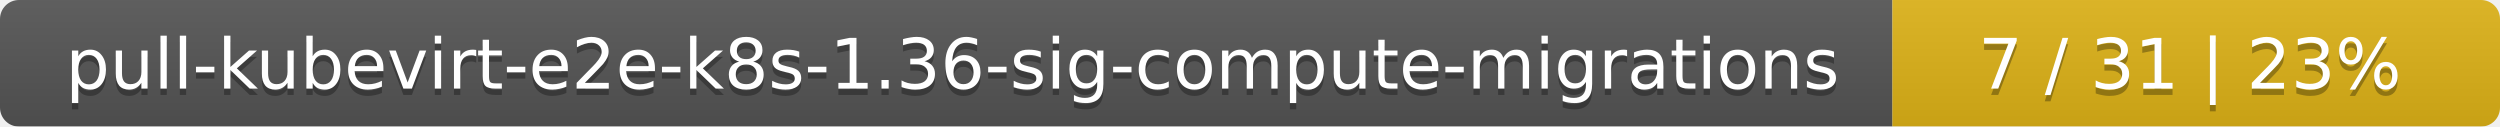
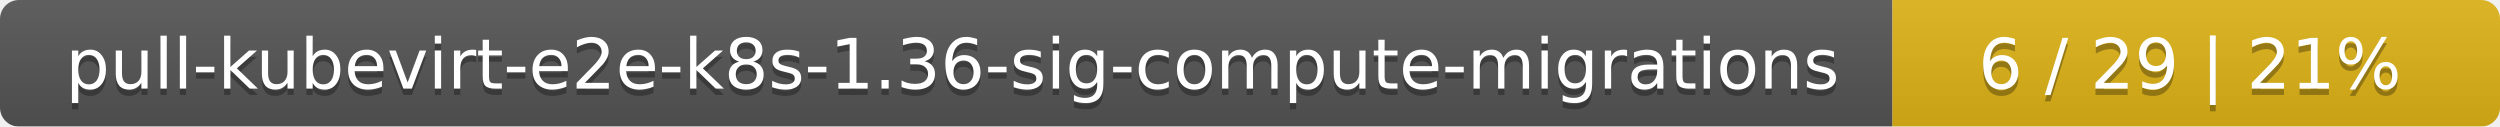
<svg xmlns="http://www.w3.org/2000/svg" width="395" height="20">
  <linearGradient id="smooth" x2="0" y2="100%">
    <stop offset="0" stop-color="#bbb" stop-opacity=".1" />
    <stop offset="1" stop-opacity=".1" />
  </linearGradient>
  <mask id="round">
    <rect width="395" height="20" rx="3" fill="#fff" />
  </mask>
  <g mask="url(#round)">
    <rect width="299" height="20" fill="#555" />
    <rect x="299" width="96" height="20" fill="#dfb317" />
    <rect width="395" height="20" fill="url(#smooth)" />
  </g>
  <g fill="#fff" text-anchor="middle" font-family="DejaVu Sans,Verdana,Geneva,sans-serif" font-size="11">
    <text x="150.5" y="15" fill="#010101" fill-opacity=".3">pull-kubevirt-e2e-k8s-1.36-sig-compute-migrations</text>
    <text x="150.5" y="14">pull-kubevirt-e2e-k8s-1.36-sig-compute-migrations</text>
-     <text x="346" y="15" fill="#010101" fill-opacity=".3">7 / 31    |    23%</text>
-     <text x="346" y="14">7 / 31    |    23%</text>
+     <text x="346" y="15" fill="#010101" fill-opacity=".3">6 / 29    |    21%</text>
+     <text x="346" y="14">6 / 29    |    21%</text>
  </g>
</svg>
